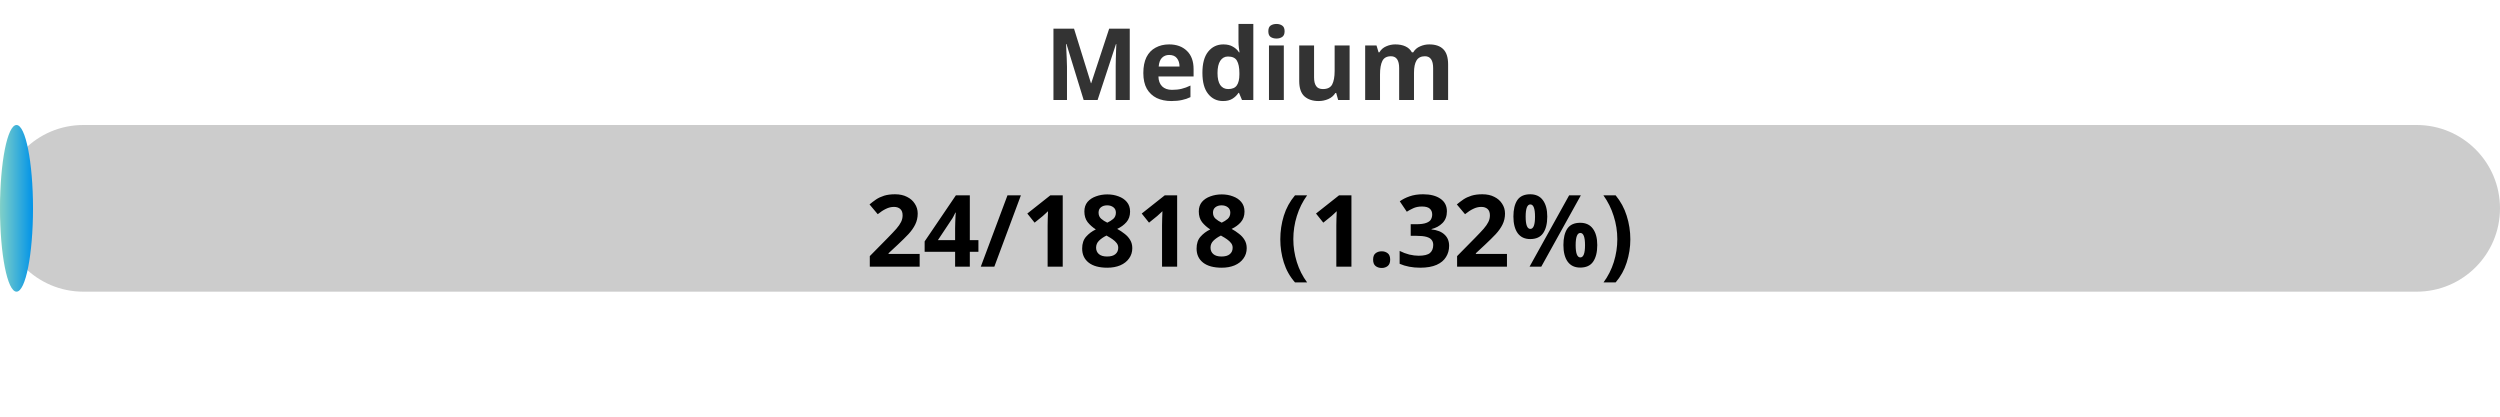
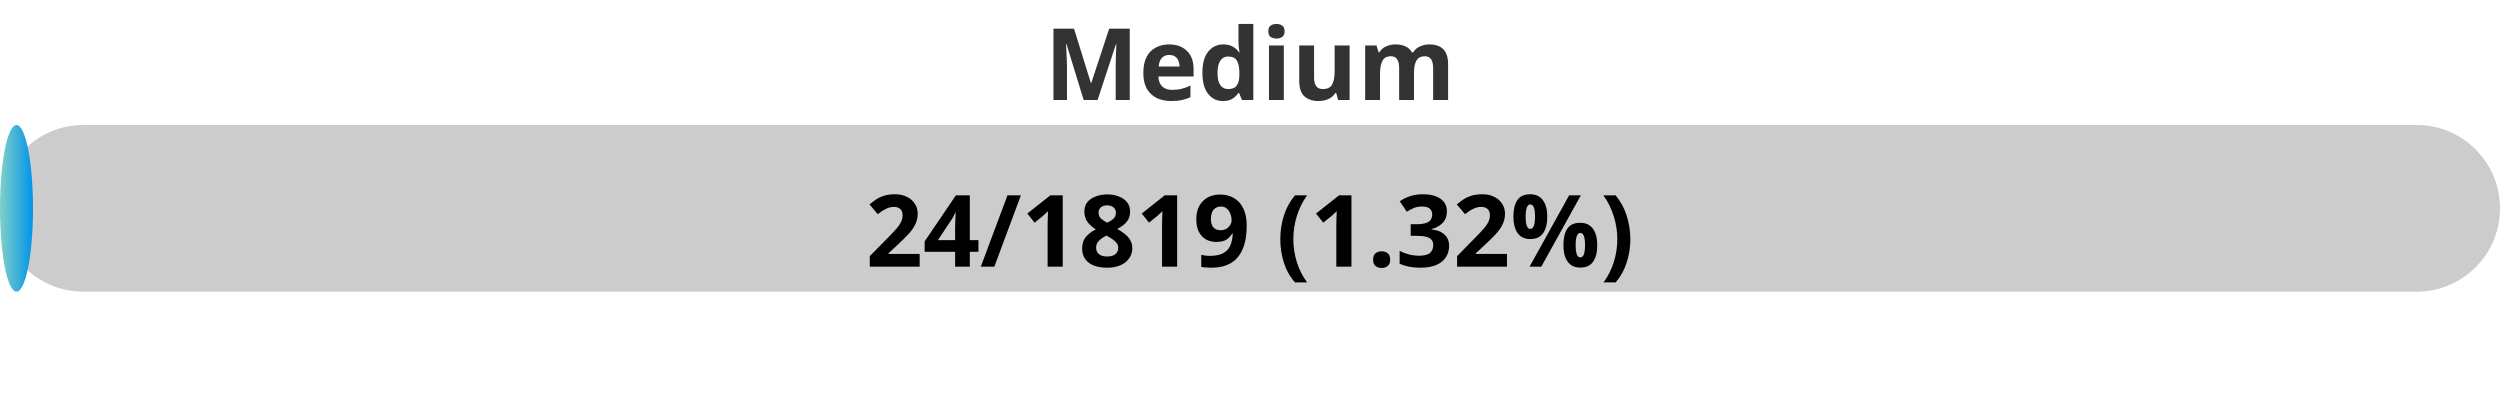
<svg xmlns="http://www.w3.org/2000/svg" width="300" height="50">
  <defs>
    <linearGradient id="gradient" x1="0%" y1="0%" x2="100%" y2="0%">
      <stop offset="0%" stop-color="#80D0C7" />
      <stop offset="100%" stop-color="#0093E9" />
    </linearGradient>
    <style>
            .progress-bar {
                fill: url(#gradient);
            }
            text {
                font-weight: bold;
                font-family: Verdana, Geneva, sans-serif;
            }
        </style>
  </defs>
  <rect x="0" y="15" width="300" height="20" rx="10" fill="#ccc" />
  <rect x="0" y="15" width="3.96" height="20" rx="10" class="progress-bar" />
  <text x="150" y="12" text-anchor="middle" font-size="12" fill="#333">Medium</text>
-   <text x="150" y="32" text-anchor="middle" font-size="12" fill="#000">24/1818 (1.32%)</text>
+   <text x="150" y="32" text-anchor="middle" font-size="12" fill="#000">24/1819 (1.32%)</text>
</svg>
